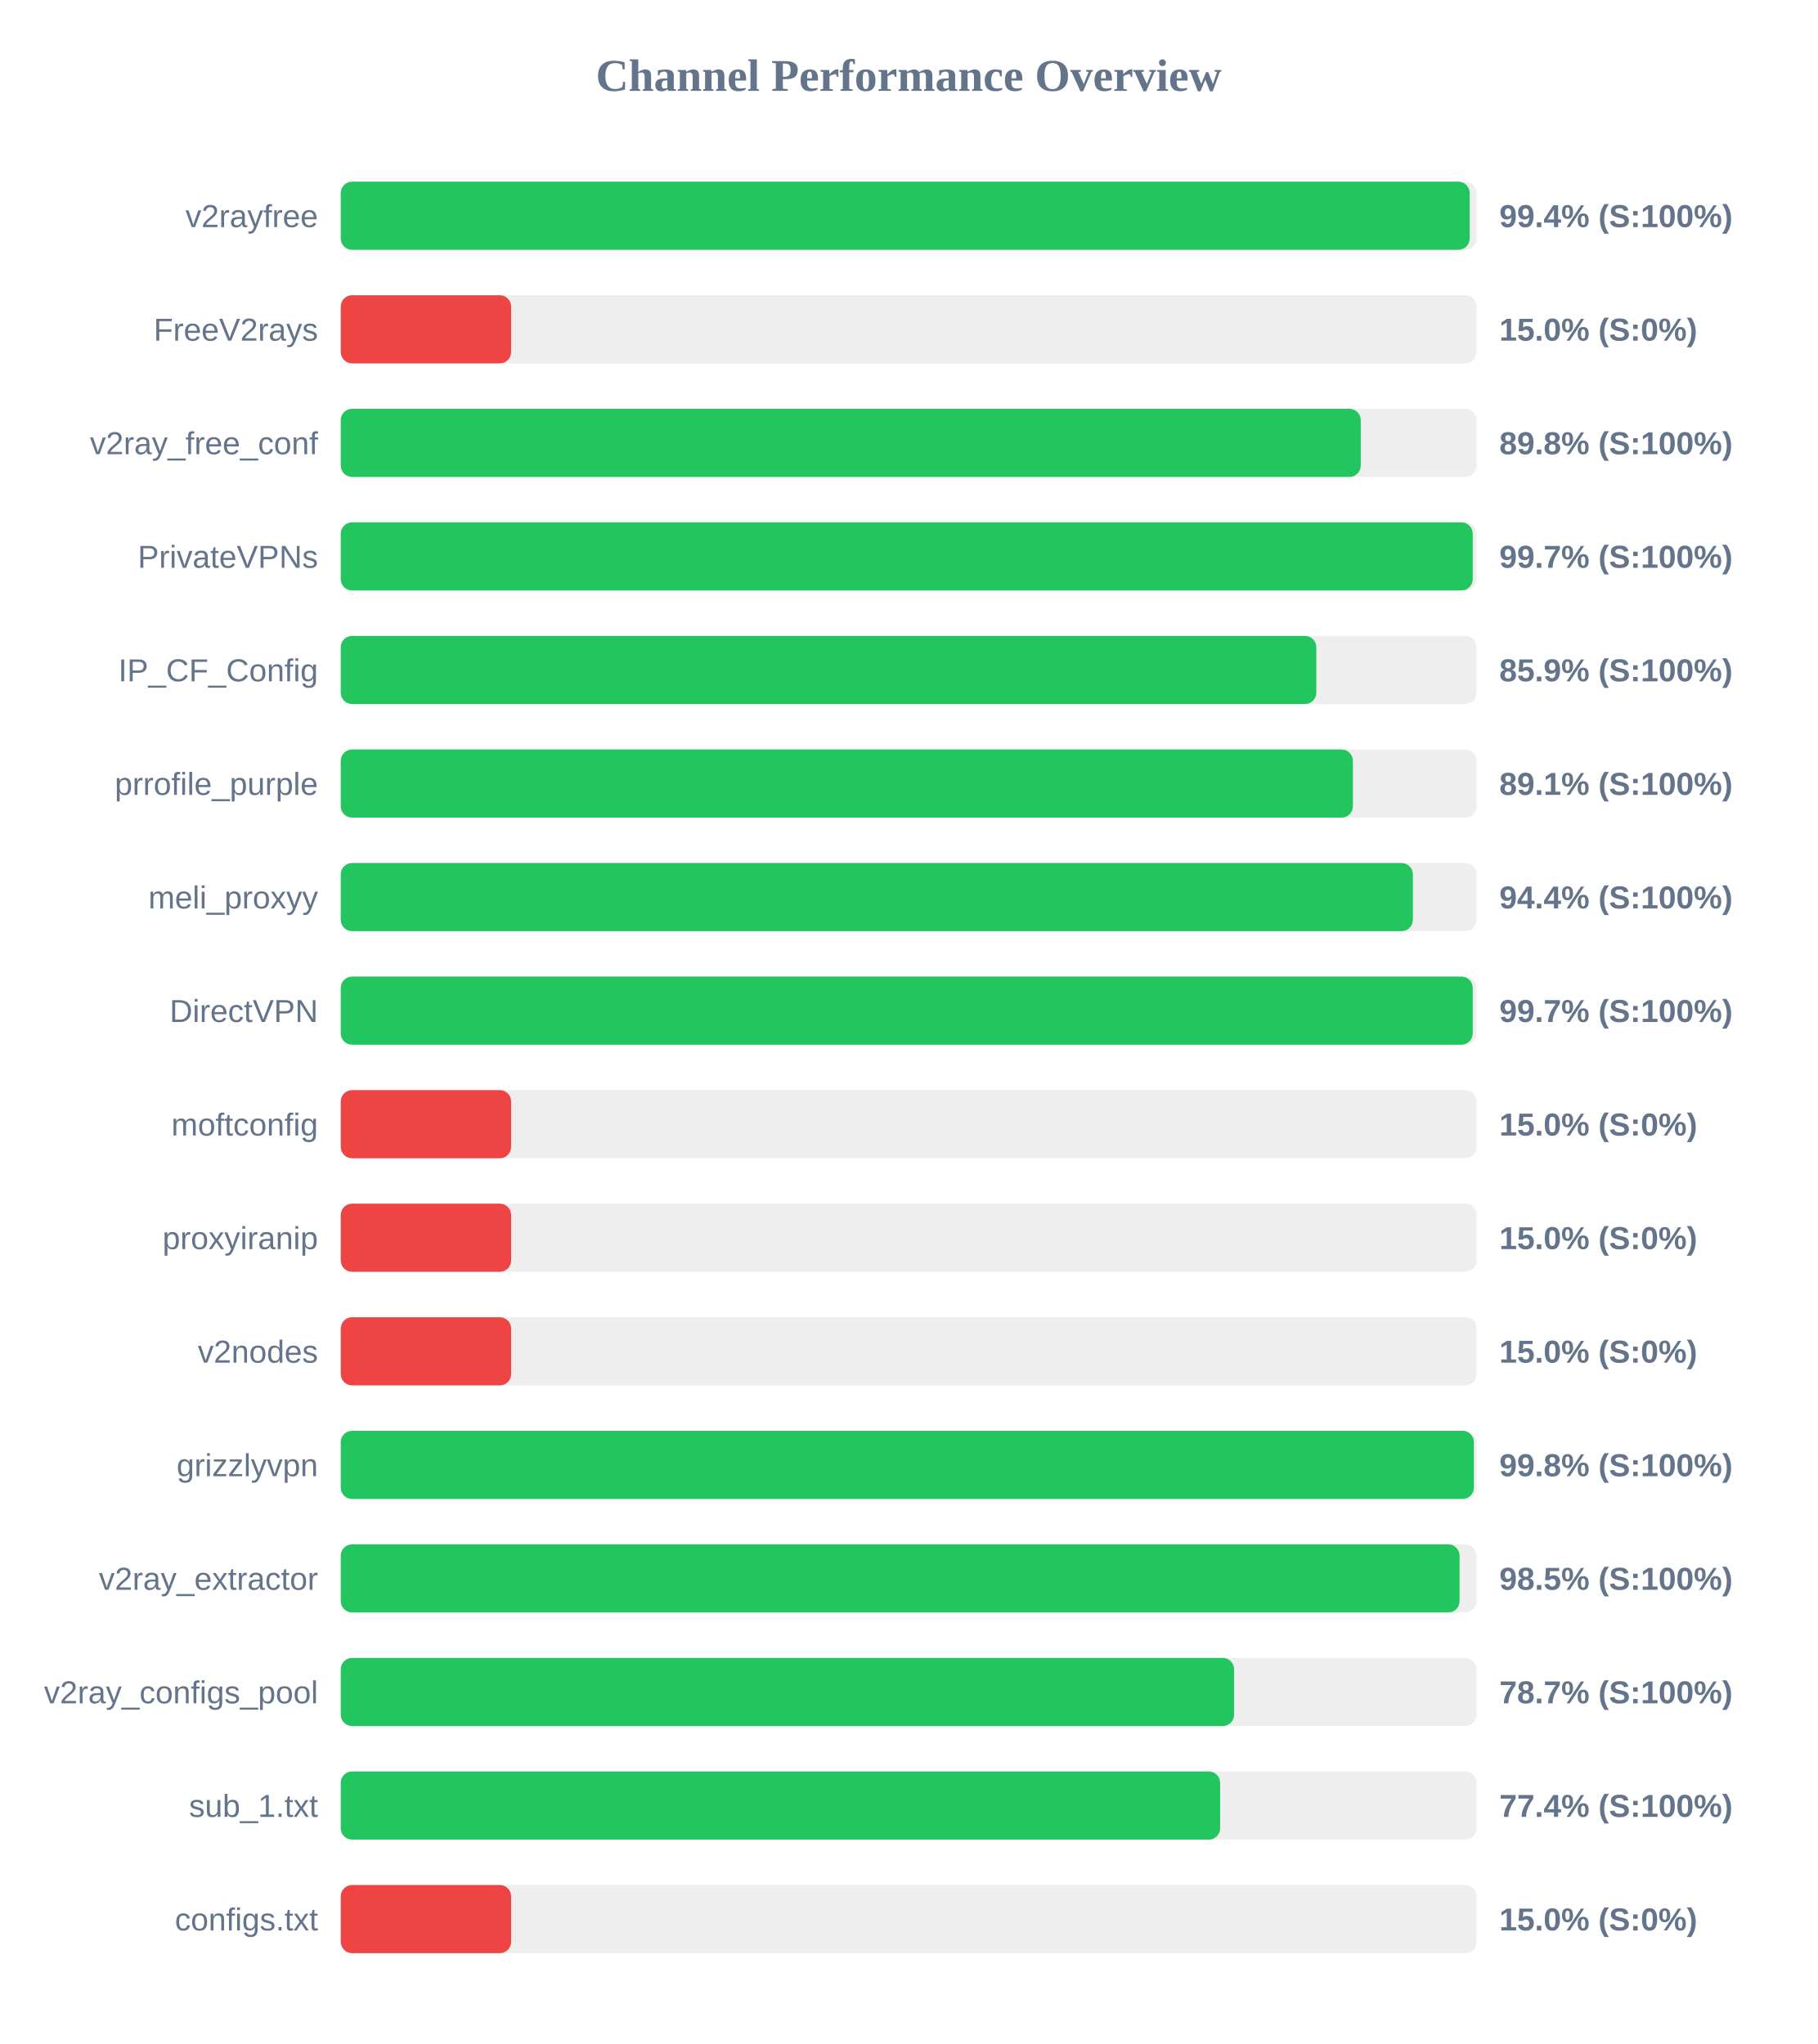
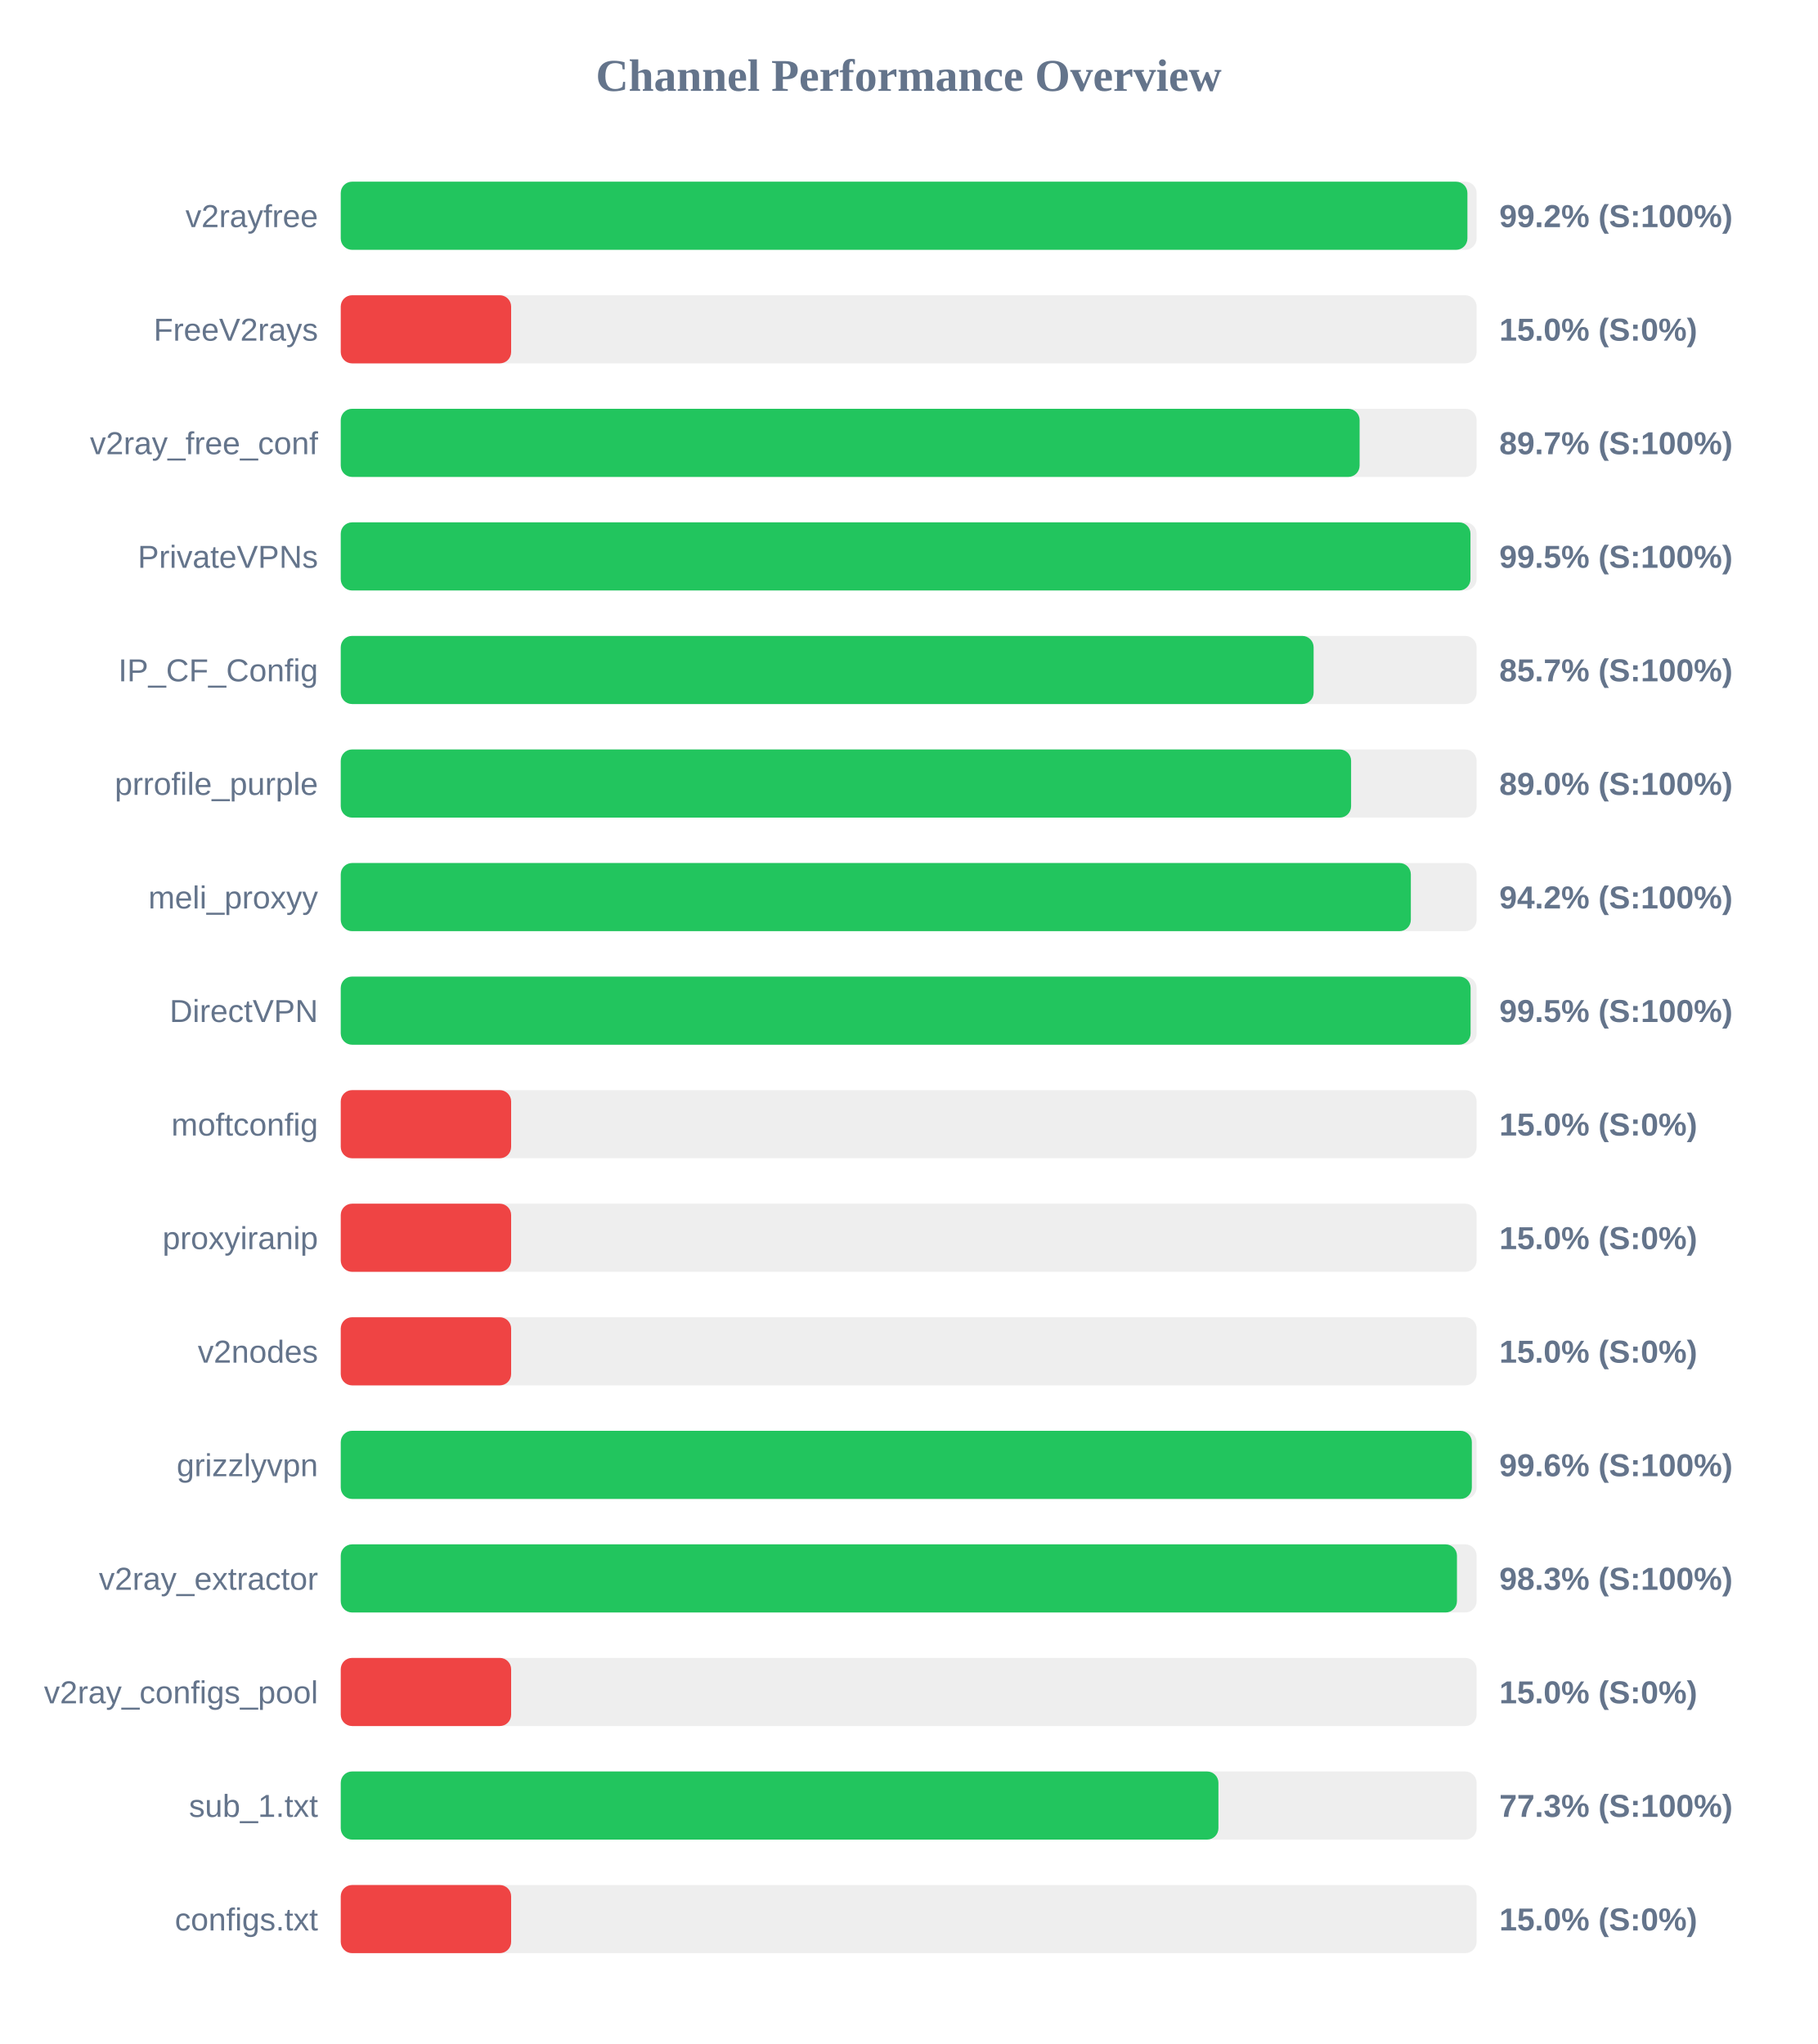
<svg xmlns="http://www.w3.org/2000/svg" width="800" height="900" version="1.1">
  <style>
        .row { font: 14px Arial; fill: #64748b; }
        .score { font: bold 14px Arial; fill: #64748b; }
    </style>
  <text x="400" y="40" text-anchor="middle" font-size="20px" font-weight="bold" fill="#64748b">Channel Performance Overview</text>
  <rect x="150" y="80" width="500" height="30" fill="#eee" rx="5" />
-   <rect x="150" y="80" width="496.95" height="30" fill="#22c55e" rx="5" />
+   <rect x="150" y="80" width="495.95" height="30" fill="#22c55e" rx="5" />
  <text x="140" y="100" text-anchor="end" class="row">v2rayfree</text>
-   <text x="660" y="100" text-anchor="start" class="score">99.4% (S:100%)</text>
+   <text x="660" y="100" text-anchor="start" class="score">99.2% (S:100%)</text>
  <rect x="150" y="130" width="500" height="30" fill="#eee" rx="5" />
  <rect x="150" y="130" width="75.0" height="30" fill="#ef4444" rx="5" />
  <text x="140" y="150" text-anchor="end" class="row">FreeV2rays</text>
  <text x="660" y="150" text-anchor="start" class="score">15.0% (S:0%)</text>
  <rect x="150" y="180" width="500" height="30" fill="#eee" rx="5" />
-   <rect x="150" y="180" width="449.0" height="30" fill="#22c55e" rx="5" />
+   <rect x="150" y="180" width="448.5" height="30" fill="#22c55e" rx="5" />
  <text x="140" y="200" text-anchor="end" class="row">v2ray_free_conf</text>
-   <text x="660" y="200" text-anchor="start" class="score">89.8% (S:100%)</text>
+   <text x="660" y="200" text-anchor="start" class="score">89.7% (S:100%)</text>
  <rect x="150" y="230" width="500" height="30" fill="#eee" rx="5" />
-   <rect x="150" y="230" width="498.3" height="30" fill="#22c55e" rx="5" />
+   <rect x="150" y="230" width="497.3" height="30" fill="#22c55e" rx="5" />
  <text x="140" y="250" text-anchor="end" class="row">PrivateVPNs</text>
-   <text x="660" y="250" text-anchor="start" class="score">99.7% (S:100%)</text>
+   <text x="660" y="250" text-anchor="start" class="score">99.5% (S:100%)</text>
  <rect x="150" y="280" width="500" height="30" fill="#eee" rx="5" />
-   <rect x="150" y="280" width="429.45" height="30" fill="#22c55e" rx="5" />
+   <rect x="150" y="280" width="428.25" height="30" fill="#22c55e" rx="5" />
  <text x="140" y="300" text-anchor="end" class="row">IP_CF_Config</text>
-   <text x="660" y="300" text-anchor="start" class="score">85.9% (S:100%)</text>
+   <text x="660" y="300" text-anchor="start" class="score">85.7% (S:100%)</text>
  <rect x="150" y="330" width="500" height="30" fill="#eee" rx="5" />
-   <rect x="150" y="330" width="445.55" height="30" fill="#22c55e" rx="5" />
+   <rect x="150" y="330" width="444.75" height="30" fill="#22c55e" rx="5" />
  <text x="140" y="350" text-anchor="end" class="row">prrofile_purple</text>
-   <text x="660" y="350" text-anchor="start" class="score">89.1% (S:100%)</text>
+   <text x="660" y="350" text-anchor="start" class="score">89.0% (S:100%)</text>
  <rect x="150" y="380" width="500" height="30" fill="#eee" rx="5" />
-   <rect x="150" y="380" width="471.95" height="30" fill="#22c55e" rx="5" />
+   <rect x="150" y="380" width="471.05" height="30" fill="#22c55e" rx="5" />
  <text x="140" y="400" text-anchor="end" class="row">meli_proxyy</text>
-   <text x="660" y="400" text-anchor="start" class="score">94.4% (S:100%)</text>
+   <text x="660" y="400" text-anchor="start" class="score">94.2% (S:100%)</text>
  <rect x="150" y="430" width="500" height="30" fill="#eee" rx="5" />
-   <rect x="150" y="430" width="498.3" height="30" fill="#22c55e" rx="5" />
+   <rect x="150" y="430" width="497.35" height="30" fill="#22c55e" rx="5" />
  <text x="140" y="450" text-anchor="end" class="row">DirectVPN</text>
-   <text x="660" y="450" text-anchor="start" class="score">99.7% (S:100%)</text>
+   <text x="660" y="450" text-anchor="start" class="score">99.5% (S:100%)</text>
  <rect x="150" y="480" width="500" height="30" fill="#eee" rx="5" />
  <rect x="150" y="480" width="75.0" height="30" fill="#ef4444" rx="5" />
  <text x="140" y="500" text-anchor="end" class="row">moftconfig</text>
  <text x="660" y="500" text-anchor="start" class="score">15.0% (S:0%)</text>
  <rect x="150" y="530" width="500" height="30" fill="#eee" rx="5" />
  <rect x="150" y="530" width="75.0" height="30" fill="#ef4444" rx="5" />
  <text x="140" y="550" text-anchor="end" class="row">proxyiranip</text>
  <text x="660" y="550" text-anchor="start" class="score">15.0% (S:0%)</text>
  <rect x="150" y="580" width="500" height="30" fill="#eee" rx="5" />
  <rect x="150" y="580" width="75.0" height="30" fill="#ef4444" rx="5" />
  <text x="140" y="600" text-anchor="end" class="row">v2nodes</text>
  <text x="660" y="600" text-anchor="start" class="score">15.0% (S:0%)</text>
  <rect x="150" y="630" width="500" height="30" fill="#eee" rx="5" />
-   <rect x="150" y="630" width="498.8" height="30" fill="#22c55e" rx="5" />
+   <rect x="150" y="630" width="497.9" height="30" fill="#22c55e" rx="5" />
  <text x="140" y="650" text-anchor="end" class="row">grizzlyvpn</text>
-   <text x="660" y="650" text-anchor="start" class="score">99.8% (S:100%)</text>
+   <text x="660" y="650" text-anchor="start" class="score">99.6% (S:100%)</text>
  <rect x="150" y="680" width="500" height="30" fill="#eee" rx="5" />
-   <rect x="150" y="680" width="492.5" height="30" fill="#22c55e" rx="5" />
+   <rect x="150" y="680" width="491.35" height="30" fill="#22c55e" rx="5" />
  <text x="140" y="700" text-anchor="end" class="row">v2ray_extractor</text>
-   <text x="660" y="700" text-anchor="start" class="score">98.5% (S:100%)</text>
+   <text x="660" y="700" text-anchor="start" class="score">98.3% (S:100%)</text>
  <rect x="150" y="730" width="500" height="30" fill="#eee" rx="5" />
-   <rect x="150" y="730" width="393.25" height="30" fill="#22c55e" rx="5" />
+   <rect x="150" y="730" width="75.0" height="30" fill="#ef4444" rx="5" />
  <text x="140" y="750" text-anchor="end" class="row">v2ray_configs_pool</text>
-   <text x="660" y="750" text-anchor="start" class="score">78.7% (S:100%)</text>
+   <text x="660" y="750" text-anchor="start" class="score">15.0% (S:0%)</text>
  <rect x="150" y="780" width="500" height="30" fill="#eee" rx="5" />
-   <rect x="150" y="780" width="387.1" height="30" fill="#22c55e" rx="5" />
+   <rect x="150" y="780" width="386.35" height="30" fill="#22c55e" rx="5" />
  <text x="140" y="800" text-anchor="end" class="row">sub_1.txt</text>
-   <text x="660" y="800" text-anchor="start" class="score">77.4% (S:100%)</text>
+   <text x="660" y="800" text-anchor="start" class="score">77.3% (S:100%)</text>
  <rect x="150" y="830" width="500" height="30" fill="#eee" rx="5" />
  <rect x="150" y="830" width="75.0" height="30" fill="#ef4444" rx="5" />
  <text x="140" y="850" text-anchor="end" class="row">configs.txt</text>
  <text x="660" y="850" text-anchor="start" class="score">15.0% (S:0%)</text>
</svg>
